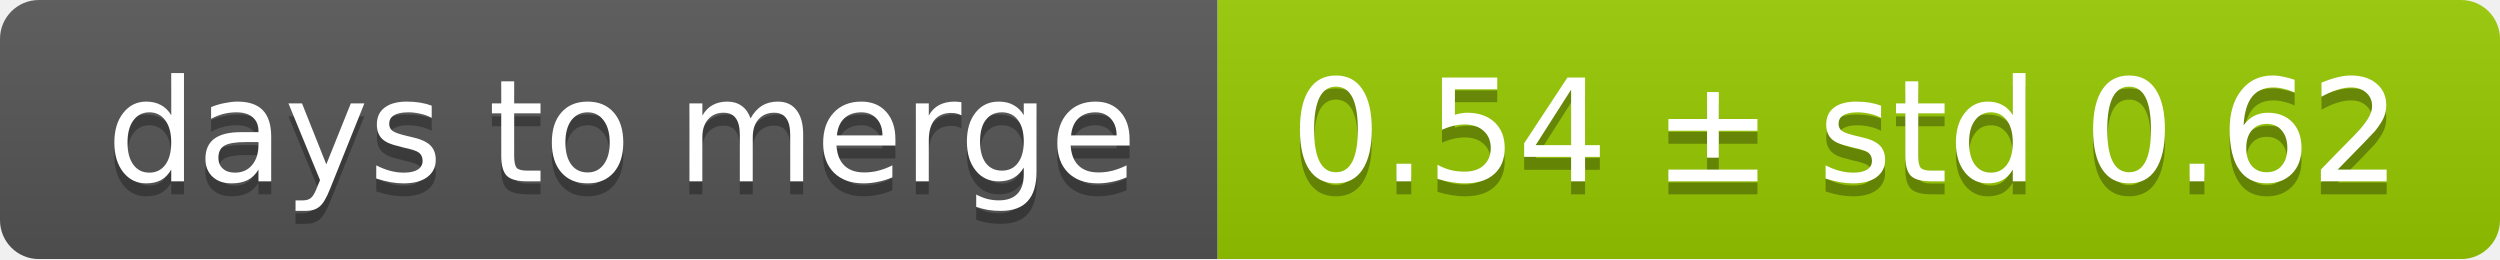
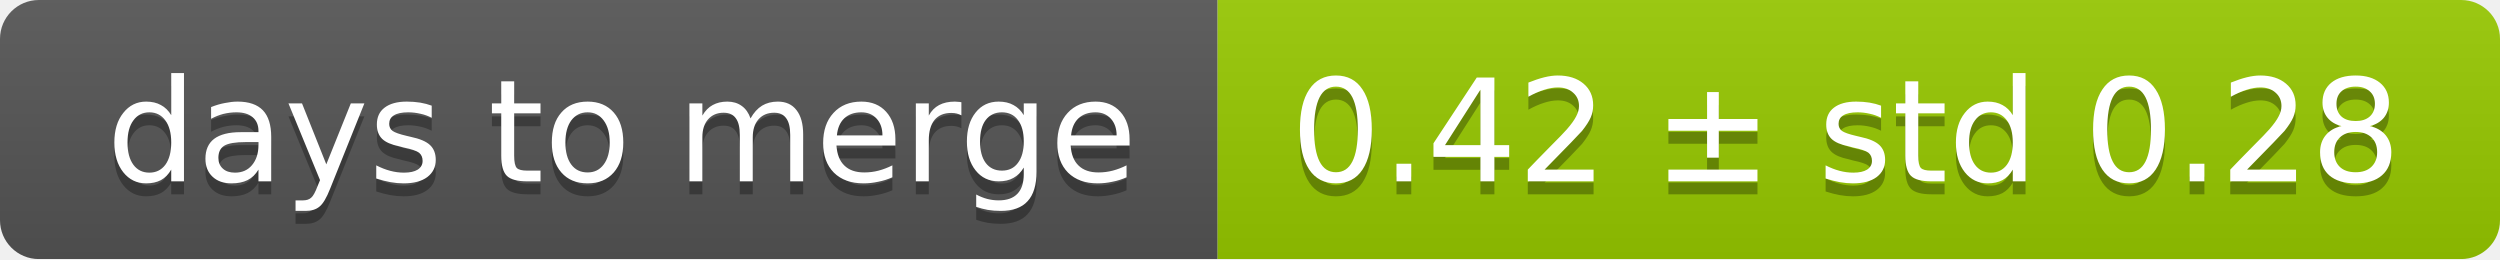
<svg xmlns="http://www.w3.org/2000/svg" width="193" height="20">
  <linearGradient id="smooth" x2="0" y2="100%">
    <stop offset="0" stop-color="#bbb" stop-opacity=".1" />
    <stop offset="1" stop-opacity=".1" />
  </linearGradient>
  <mask id="round">
    <rect width="193" height="20" rx="3" fill="#fff" />
  </mask>
  <g mask="url(#round)">
    <rect width="94" height="20" fill="#555" />
    <rect x="94" width="99" height="20" fill="#97ca00" />
    <rect width="193" height="20" fill="url(#smooth)" />
  </g>
  <g fill="#fff" text-anchor="middle" font-family="DejaVu Sans,Verdana,Geneva,sans-serif" font-size="11">
    <text x="48" y="15" fill="#010101" fill-opacity=".3">days to merge</text>
    <text x="48" y="14">days to merge</text>
-     <text x="142.5" y="15" fill="#010101" fill-opacity=".3">0.54 ± std 0.62</text>
-     <text x="142.5" y="14">0.54 ± std 0.62</text>
+     <text x="142.5" y="15" fill="#010101" fill-opacity=".3">0.42 ± std 0.28</text>
+     <text x="142.5" y="14">0.42 ± std 0.28</text>
  </g>
</svg>
